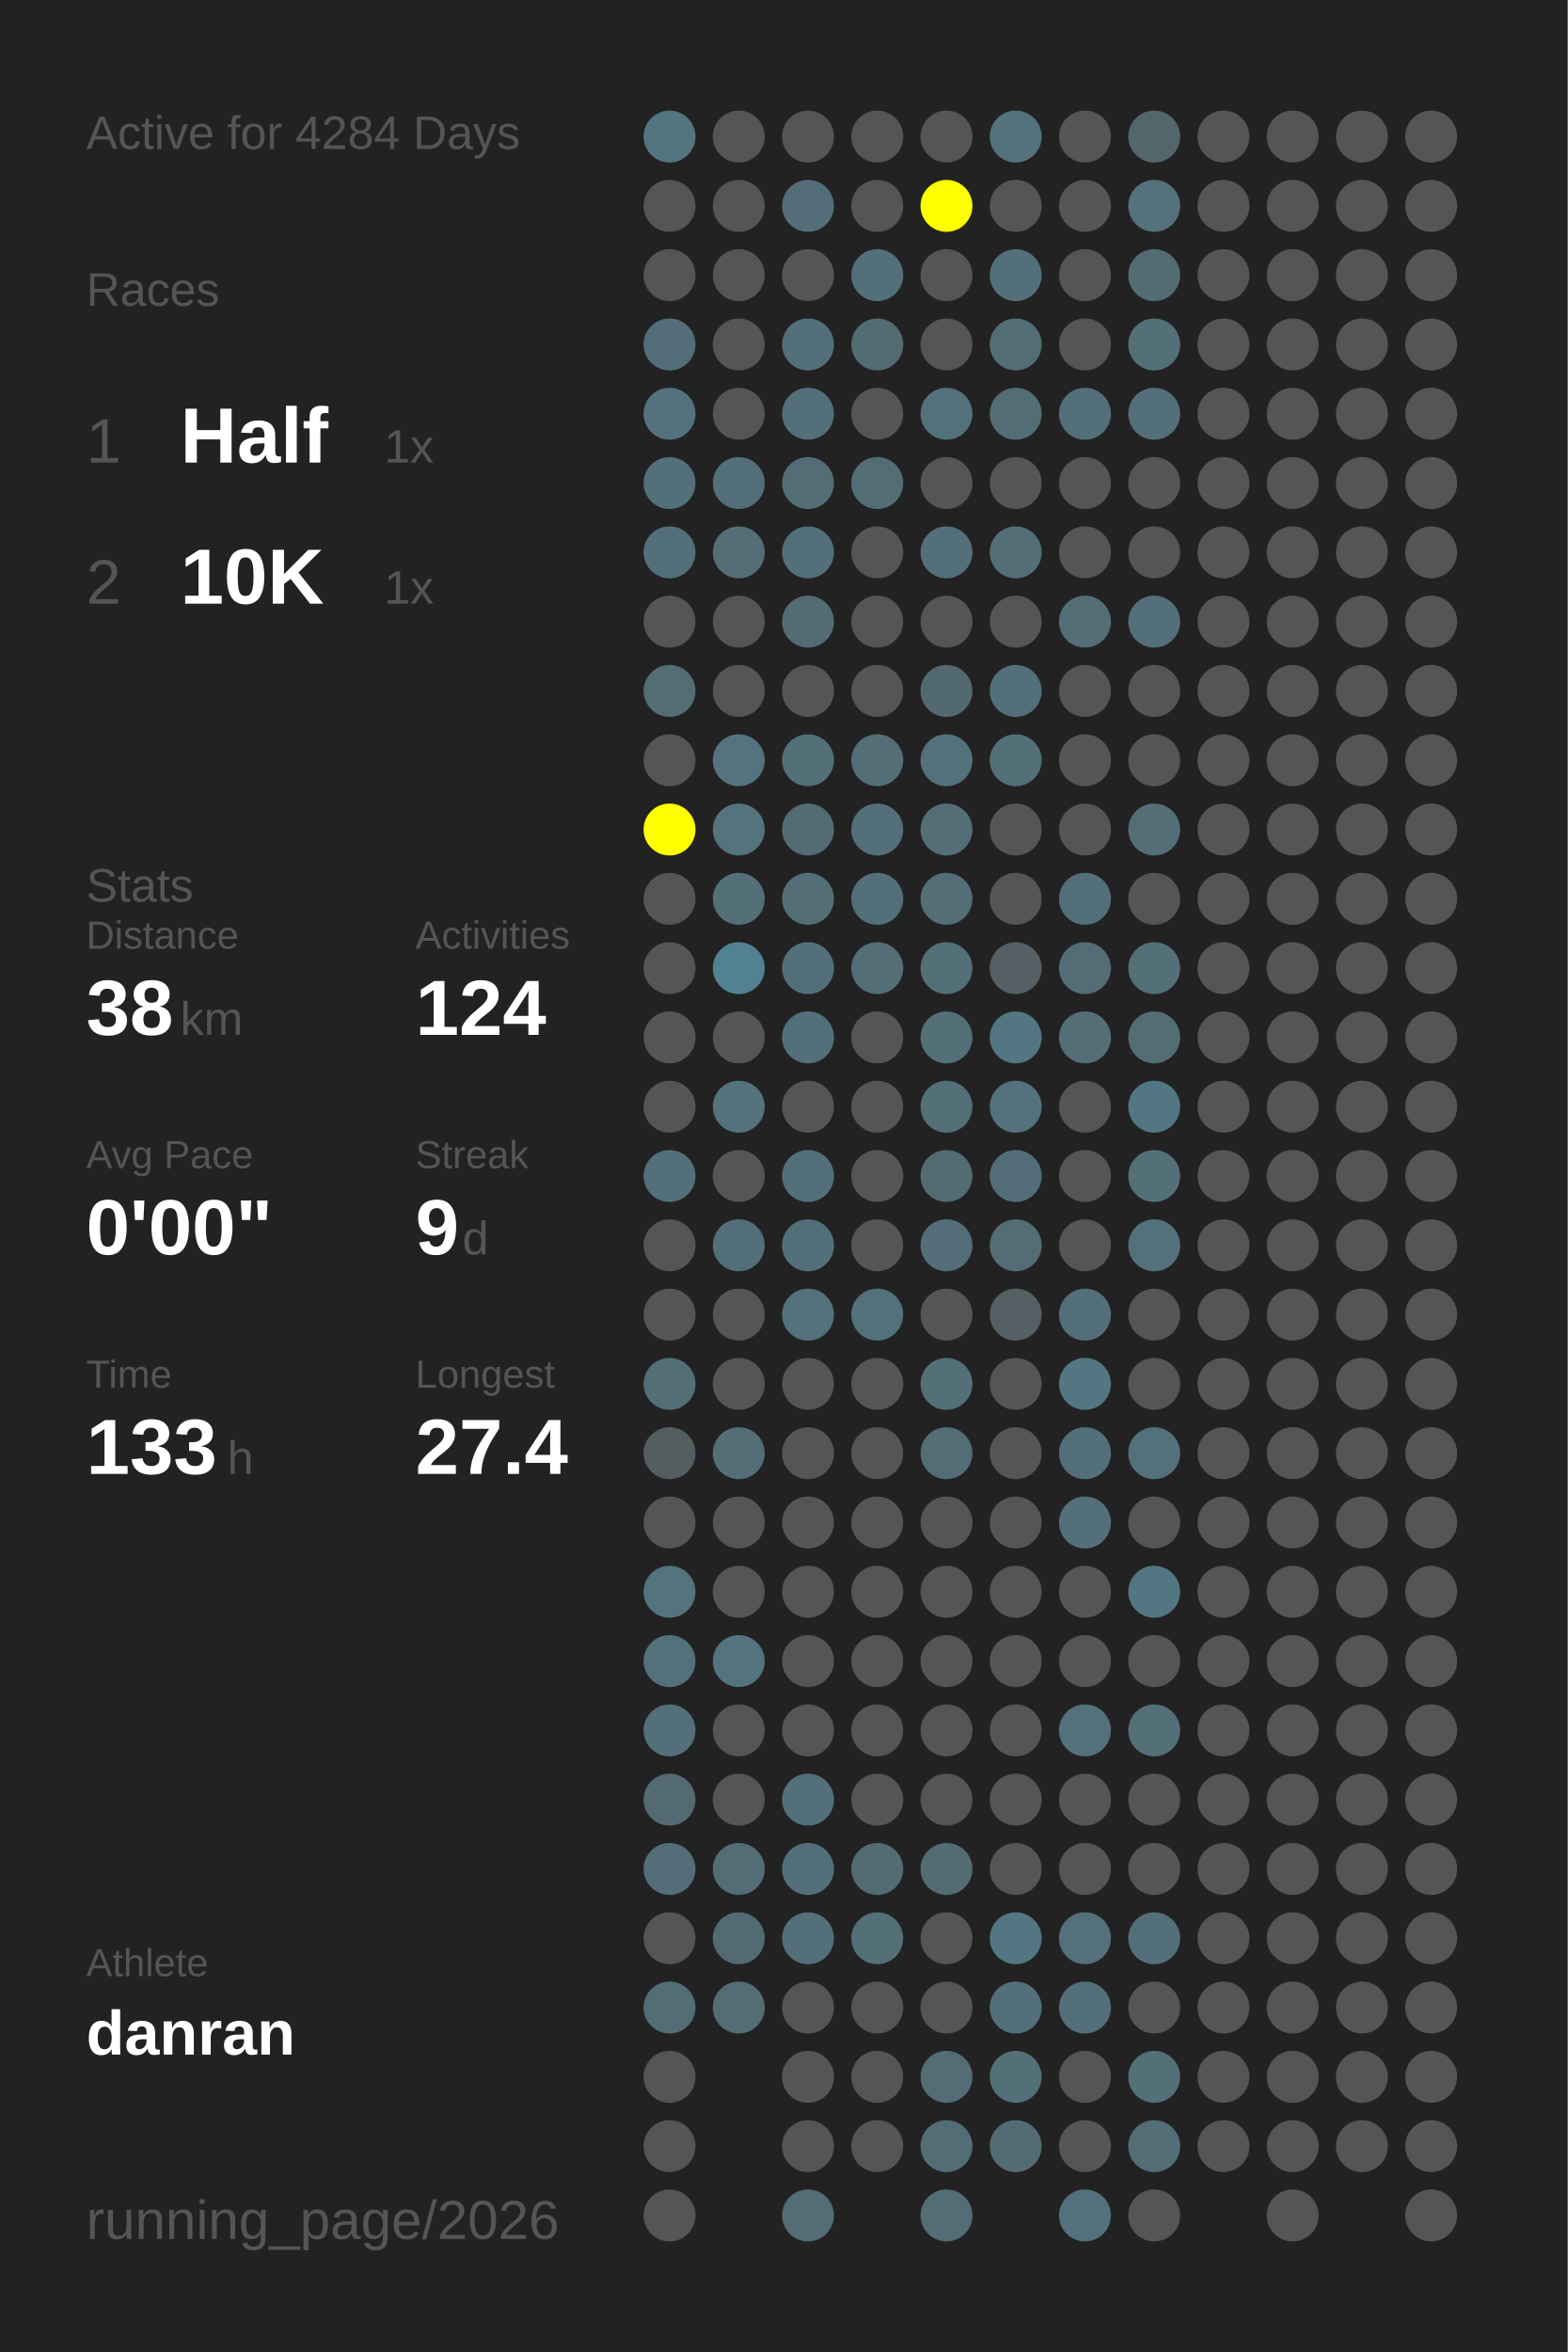
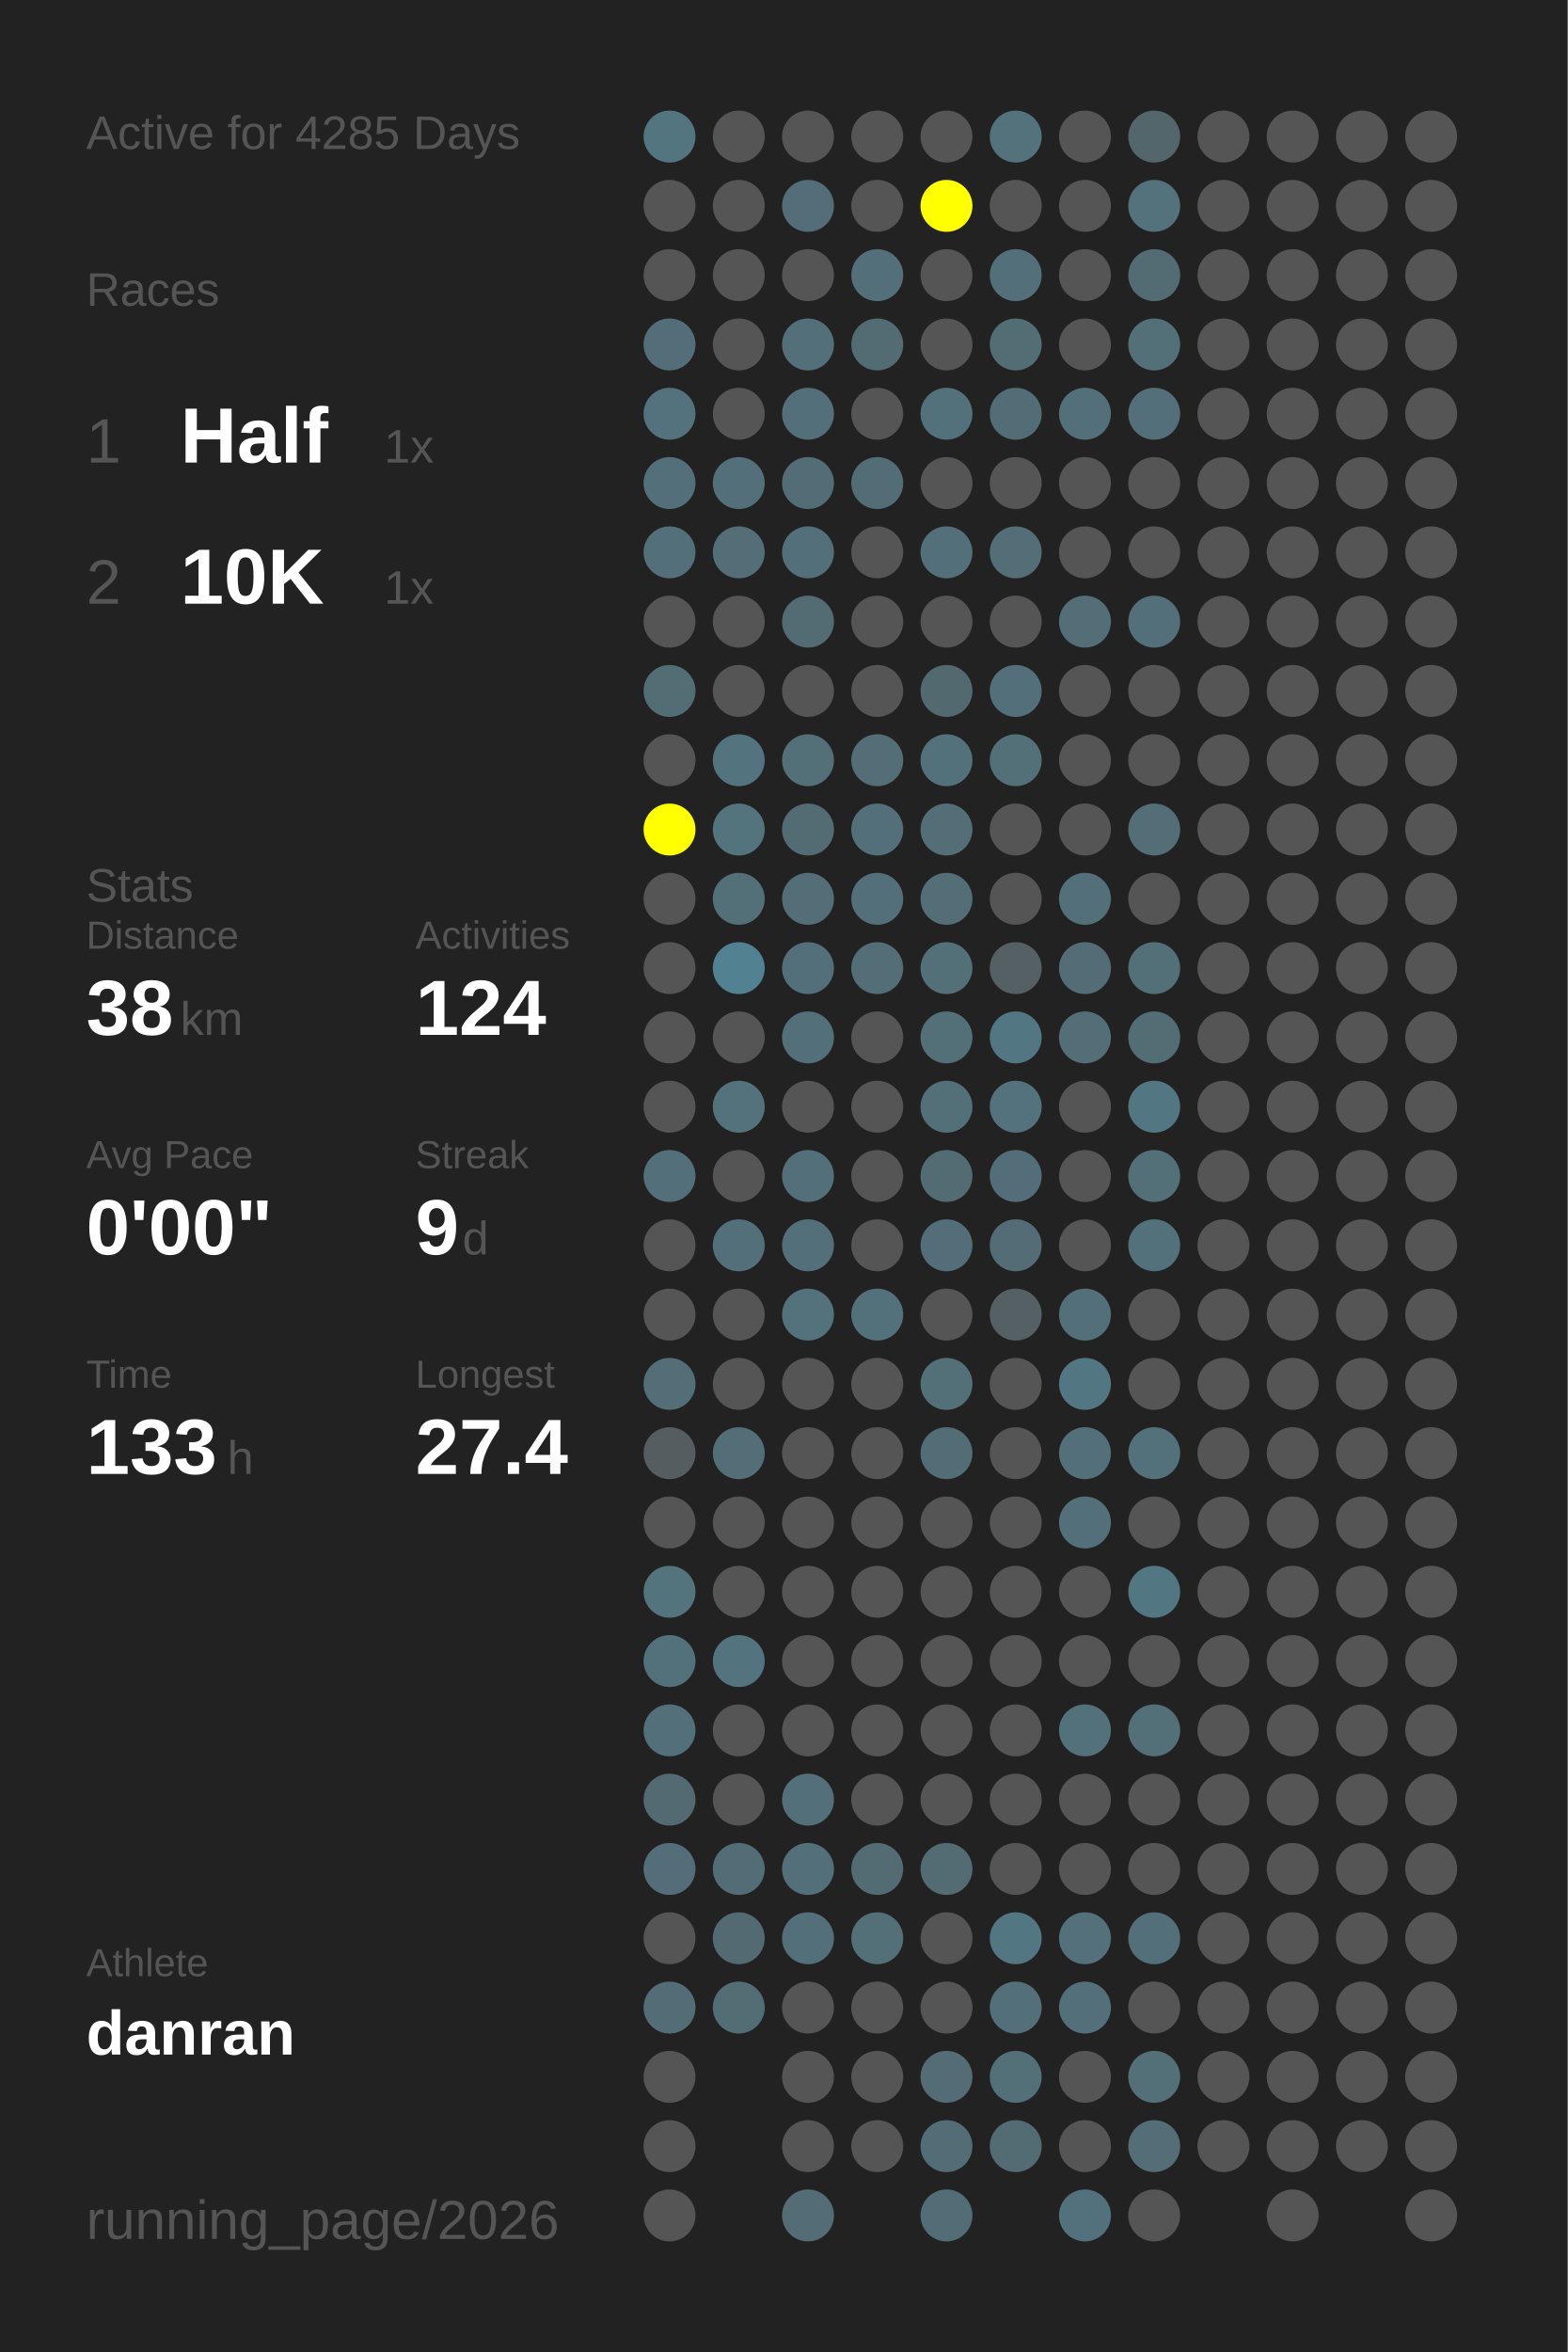
<svg xmlns="http://www.w3.org/2000/svg" baseProfile="full" height="300mm" version="1.1" viewBox="0,0,200,300" width="200mm">
  <defs />
  <rect fill="#222222" height="300" width="200" x="0" y="0" />
-   <text fill="#555555" style="font-size:6px; font-family:Arial;" x="11" y="19">Active for 4284 Days</text>
+   <text fill="#555555" style="font-size:6px; font-family:Arial;" x="11" y="19">Active for 4285 Days</text>
  <text fill="#555555" style="font-size:6px; font-family:Arial;" x="11" y="39">Races</text>
  <text fill="#555555" style="font-size:8px; font-family:Arial;" x="11" y="59">1</text>
  <text fill="#FFFFFF" style="font-size:10px; font-family:Arial; font-weight:bold;" x="23" y="59">Half</text>
  <text fill="#555555" style="font-size:6px; font-family:Arial;" x="49" y="59">1x</text>
  <text fill="#555555" style="font-size:8px; font-family:Arial;" x="11" y="77">2</text>
  <text fill="#FFFFFF" style="font-size:10px; font-family:Arial; font-weight:bold;" x="23" y="77">10K</text>
  <text fill="#555555" style="font-size:6px; font-family:Arial;" x="49" y="77">1x</text>
  <text fill="#555555" style="font-size:6px; font-family:Arial;" x="11" y="115">Stats</text>
  <text fill="#555555" style="font-size:5px; font-family:Arial;" x="11" y="121">Distance</text>
  <text fill="#FFFFFF" style="font-size:10px; font-family:Arial; font-weight:bold;" x="11" y="132">38</text>
  <text fill="#555555" style="font-size:6px; font-family:Arial;" x="23" y="132">km</text>
  <text fill="#555555" style="font-size:5px; font-family:Arial;" x="53" y="121">Activities</text>
  <text fill="#FFFFFF" style="font-size:10px; font-family:Arial; font-weight:bold;" x="53" y="132">124</text>
  <text fill="#555555" style="font-size:5px; font-family:Arial;" x="11" y="149">Avg Pace</text>
  <text fill="#FFFFFF" style="font-size:10px; font-family:Arial; font-weight:bold;" x="11" y="160">0'00"</text>
  <text fill="#555555" style="font-size:5px; font-family:Arial;" x="53" y="149">Streak</text>
  <text fill="#FFFFFF" style="font-size:10px; font-family:Arial; font-weight:bold;" x="53" y="160">9</text>
  <text fill="#555555" style="font-size:6px; font-family:Arial;" x="59" y="160">d</text>
  <text fill="#555555" style="font-size:5px; font-family:Arial;" x="11" y="177">Time</text>
  <text fill="#FFFFFF" style="font-size:10px; font-family:Arial; font-weight:bold;" x="11" y="188">133</text>
  <text fill="#555555" style="font-size:6px; font-family:Arial;" x="29" y="188">h</text>
  <text fill="#555555" style="font-size:5px; font-family:Arial;" x="53" y="177">Longest</text>
  <text fill="#FFFFFF" style="font-size:10px; font-family:Arial; font-weight:bold;" x="53" y="188">27.4</text>
  <text fill="#555555" style="font-size:5px; font-family:Arial;" x="11" y="252.065">Athlete</text>
  <text fill="#FFFFFF" style="font-size:8px; font-family:Arial; font-weight:bold;" x="11" y="262.065">danran</text>
  <text fill="#555555" style="font-size:7px; font-family:Arial;" x="11" y="285.581">running_page/2026</text>
  <circle cx="85.417" cy="17.419" fill="#527580" r="3.312" />
  <circle cx="85.417" cy="26.258" fill="#555555" r="3.312" />
  <circle cx="85.417" cy="35.097" fill="#555555" r="3.312" />
  <circle cx="85.417" cy="43.935" fill="#536e78" r="3.312" />
  <circle cx="85.417" cy="52.774" fill="#53727d" r="3.312" />
  <circle cx="85.417" cy="61.613" fill="#536f79" r="3.312" />
  <circle cx="85.417" cy="70.452" fill="#53707a" r="3.312" />
  <circle cx="85.417" cy="79.29" fill="#555555" r="3.312" />
  <circle cx="85.417" cy="88.129" fill="#536d75" r="3.312" />
  <circle cx="85.417" cy="96.968" fill="#555555" r="3.312" />
  <circle cx="85.417" cy="105.806" fill="#FFFF00" r="3.312" />
  <circle cx="85.417" cy="114.645" fill="#555555" r="3.312" />
  <circle cx="85.417" cy="123.484" fill="#555555" r="3.312" />
  <circle cx="85.417" cy="132.323" fill="#555555" r="3.312" />
  <circle cx="85.417" cy="141.161" fill="#555555" r="3.312" />
  <circle cx="85.417" cy="150" fill="#536f79" r="3.312" />
  <circle cx="85.417" cy="158.839" fill="#555555" r="3.312" />
  <circle cx="85.417" cy="167.677" fill="#555555" r="3.312" />
  <circle cx="85.417" cy="176.516" fill="#536e77" r="3.312" />
  <circle cx="85.417" cy="185.355" fill="#545d60" r="3.312" />
  <circle cx="85.417" cy="194.194" fill="#555555" r="3.312" />
  <circle cx="85.417" cy="203.032" fill="#53737d" r="3.312" />
  <circle cx="85.417" cy="211.871" fill="#53717b" r="3.312" />
  <circle cx="85.417" cy="220.71" fill="#536f79" r="3.312" />
  <circle cx="85.417" cy="229.548" fill="#536a72" r="3.312" />
  <circle cx="85.417" cy="238.387" fill="#536e78" r="3.312" />
  <circle cx="85.417" cy="247.226" fill="#555555" r="3.312" />
  <circle cx="85.417" cy="256.065" fill="#536d76" r="3.312" />
  <circle cx="85.417" cy="264.903" fill="#555555" r="3.312" />
  <circle cx="85.417" cy="273.742" fill="#555555" r="3.312" />
  <circle cx="85.417" cy="282.581" fill="#555555" r="3.312" />
  <circle cx="94.25" cy="17.419" fill="#555555" r="3.312" />
  <circle cx="94.25" cy="26.258" fill="#555555" r="3.312" />
  <circle cx="94.25" cy="35.097" fill="#555555" r="3.312" />
  <circle cx="94.25" cy="43.935" fill="#555555" r="3.312" />
  <circle cx="94.25" cy="52.774" fill="#555555" r="3.312" />
  <circle cx="94.25" cy="61.613" fill="#53707a" r="3.312" />
  <circle cx="94.25" cy="70.452" fill="#536e77" r="3.312" />
  <circle cx="94.25" cy="79.29" fill="#555555" r="3.312" />
  <circle cx="94.25" cy="88.129" fill="#555555" r="3.312" />
  <circle cx="94.25" cy="96.968" fill="#53737f" r="3.312" />
  <circle cx="94.25" cy="105.806" fill="#53737d" r="3.312" />
  <circle cx="94.25" cy="114.645" fill="#536f78" r="3.312" />
  <circle cx="94.25" cy="123.484" fill="#528292" r="3.312" />
  <circle cx="94.25" cy="132.323" fill="#555555" r="3.312" />
  <circle cx="94.25" cy="141.161" fill="#53727c" r="3.312" />
  <circle cx="94.25" cy="150" fill="#555555" r="3.312" />
  <circle cx="94.25" cy="158.839" fill="#53707a" r="3.312" />
  <circle cx="94.25" cy="167.677" fill="#555555" r="3.312" />
  <circle cx="94.25" cy="176.516" fill="#555555" r="3.312" />
  <circle cx="94.25" cy="185.355" fill="#536e77" r="3.312" />
  <circle cx="94.25" cy="194.194" fill="#555555" r="3.312" />
  <circle cx="94.25" cy="203.032" fill="#555555" r="3.312" />
  <circle cx="94.25" cy="211.871" fill="#53737e" r="3.312" />
  <circle cx="94.25" cy="220.71" fill="#555555" r="3.312" />
  <circle cx="94.25" cy="229.548" fill="#555555" r="3.312" />
  <circle cx="94.25" cy="238.387" fill="#536d76" r="3.312" />
  <circle cx="94.25" cy="247.226" fill="#536a72" r="3.312" />
  <circle cx="94.25" cy="256.065" fill="#536d75" r="3.312" />
  <circle cx="103.083" cy="17.419" fill="#555555" r="3.312" />
  <circle cx="103.083" cy="26.258" fill="#536e78" r="3.312" />
  <circle cx="103.083" cy="35.097" fill="#555555" r="3.312" />
  <circle cx="103.083" cy="43.935" fill="#536f79" r="3.312" />
  <circle cx="103.083" cy="52.774" fill="#536f79" r="3.312" />
  <circle cx="103.083" cy="61.613" fill="#536d76" r="3.312" />
  <circle cx="103.083" cy="70.452" fill="#536f79" r="3.312" />
  <circle cx="103.083" cy="79.29" fill="#536c74" r="3.312" />
  <circle cx="103.083" cy="88.129" fill="#555555" r="3.312" />
  <circle cx="103.083" cy="96.968" fill="#536f78" r="3.312" />
  <circle cx="103.083" cy="105.806" fill="#536c74" r="3.312" />
  <circle cx="103.083" cy="114.645" fill="#536e77" r="3.312" />
  <circle cx="103.083" cy="123.484" fill="#53707a" r="3.312" />
  <circle cx="103.083" cy="132.323" fill="#53707a" r="3.312" />
  <circle cx="103.083" cy="141.161" fill="#555555" r="3.312" />
  <circle cx="103.083" cy="150" fill="#536f79" r="3.312" />
  <circle cx="103.083" cy="158.839" fill="#53707a" r="3.312" />
  <circle cx="103.083" cy="167.677" fill="#53727c" r="3.312" />
  <circle cx="103.083" cy="176.516" fill="#555555" r="3.312" />
  <circle cx="103.083" cy="185.355" fill="#555555" r="3.312" />
  <circle cx="103.083" cy="194.194" fill="#555555" r="3.312" />
  <circle cx="103.083" cy="203.032" fill="#555555" r="3.312" />
  <circle cx="103.083" cy="211.871" fill="#555555" r="3.312" />
  <circle cx="103.083" cy="220.71" fill="#555555" r="3.312" />
  <circle cx="103.083" cy="229.548" fill="#53707a" r="3.312" />
  <circle cx="103.083" cy="238.387" fill="#53707a" r="3.312" />
  <circle cx="103.083" cy="247.226" fill="#536f79" r="3.312" />
  <circle cx="103.083" cy="256.065" fill="#555555" r="3.312" />
  <circle cx="103.083" cy="264.903" fill="#555555" r="3.312" />
  <circle cx="103.083" cy="273.742" fill="#555555" r="3.312" />
  <circle cx="103.083" cy="282.581" fill="#536c75" r="3.312" />
  <circle cx="111.917" cy="17.419" fill="#555555" r="3.312" />
  <circle cx="111.917" cy="26.258" fill="#555555" r="3.312" />
  <circle cx="111.917" cy="35.097" fill="#536f79" r="3.312" />
  <circle cx="111.917" cy="43.935" fill="#536b73" r="3.312" />
  <circle cx="111.917" cy="52.774" fill="#555555" r="3.312" />
  <circle cx="111.917" cy="61.613" fill="#536d76" r="3.312" />
  <circle cx="111.917" cy="70.452" fill="#555555" r="3.312" />
  <circle cx="111.917" cy="79.29" fill="#555555" r="3.312" />
  <circle cx="111.917" cy="88.129" fill="#555555" r="3.312" />
  <circle cx="111.917" cy="96.968" fill="#536e77" r="3.312" />
  <circle cx="111.917" cy="105.806" fill="#53707a" r="3.312" />
  <circle cx="111.917" cy="114.645" fill="#536f79" r="3.312" />
  <circle cx="111.917" cy="123.484" fill="#536e77" r="3.312" />
  <circle cx="111.917" cy="132.323" fill="#555555" r="3.312" />
  <circle cx="111.917" cy="141.161" fill="#555555" r="3.312" />
  <circle cx="111.917" cy="150" fill="#555555" r="3.312" />
  <circle cx="111.917" cy="158.839" fill="#555555" r="3.312" />
  <circle cx="111.917" cy="167.677" fill="#53717b" r="3.312" />
  <circle cx="111.917" cy="176.516" fill="#555555" r="3.312" />
  <circle cx="111.917" cy="185.355" fill="#555555" r="3.312" />
  <circle cx="111.917" cy="194.194" fill="#555555" r="3.312" />
  <circle cx="111.917" cy="203.032" fill="#555555" r="3.312" />
  <circle cx="111.917" cy="211.871" fill="#555555" r="3.312" />
  <circle cx="111.917" cy="220.71" fill="#555555" r="3.312" />
  <circle cx="111.917" cy="229.548" fill="#555555" r="3.312" />
  <circle cx="111.917" cy="238.387" fill="#536b73" r="3.312" />
  <circle cx="111.917" cy="247.226" fill="#536f78" r="3.312" />
  <circle cx="111.917" cy="256.065" fill="#555555" r="3.312" />
  <circle cx="111.917" cy="264.903" fill="#555555" r="3.312" />
  <circle cx="111.917" cy="273.742" fill="#555555" r="3.312" />
  <circle cx="120.75" cy="17.419" fill="#555555" r="3.312" />
  <circle cx="120.75" cy="26.258" fill="#FFFF00" r="3.312" />
  <circle cx="120.75" cy="35.097" fill="#555555" r="3.312" />
  <circle cx="120.75" cy="43.935" fill="#555555" r="3.312" />
  <circle cx="120.75" cy="52.774" fill="#53717b" r="3.312" />
  <circle cx="120.75" cy="61.613" fill="#555555" r="3.312" />
  <circle cx="120.75" cy="70.452" fill="#536f79" r="3.312" />
  <circle cx="120.75" cy="79.29" fill="#555555" r="3.312" />
  <circle cx="120.75" cy="88.129" fill="#536970" r="3.312" />
  <circle cx="120.75" cy="96.968" fill="#53717b" r="3.312" />
  <circle cx="120.75" cy="105.806" fill="#536e77" r="3.312" />
  <circle cx="120.75" cy="114.645" fill="#536e77" r="3.312" />
  <circle cx="120.75" cy="123.484" fill="#536f78" r="3.312" />
  <circle cx="120.75" cy="132.323" fill="#536f78" r="3.312" />
  <circle cx="120.75" cy="141.161" fill="#536f78" r="3.312" />
  <circle cx="120.75" cy="150" fill="#536c74" r="3.312" />
  <circle cx="120.75" cy="158.839" fill="#536e78" r="3.312" />
  <circle cx="120.75" cy="167.677" fill="#555555" r="3.312" />
  <circle cx="120.75" cy="176.516" fill="#537079" r="3.312" />
  <circle cx="120.75" cy="185.355" fill="#536d76" r="3.312" />
  <circle cx="120.75" cy="194.194" fill="#555555" r="3.312" />
  <circle cx="120.75" cy="203.032" fill="#555555" r="3.312" />
  <circle cx="120.75" cy="211.871" fill="#555555" r="3.312" />
  <circle cx="120.75" cy="220.71" fill="#555555" r="3.312" />
  <circle cx="120.75" cy="229.548" fill="#555555" r="3.312" />
  <circle cx="120.75" cy="238.387" fill="#536c74" r="3.312" />
  <circle cx="120.75" cy="247.226" fill="#555555" r="3.312" />
  <circle cx="120.75" cy="256.065" fill="#555555" r="3.312" />
  <circle cx="120.75" cy="264.903" fill="#536c75" r="3.312" />
  <circle cx="120.75" cy="273.742" fill="#536d76" r="3.312" />
  <circle cx="120.75" cy="282.581" fill="#536d76" r="3.312" />
  <circle cx="129.583" cy="17.419" fill="#53727c" r="3.312" />
  <circle cx="129.583" cy="26.258" fill="#555555" r="3.312" />
  <circle cx="129.583" cy="35.097" fill="#53707a" r="3.312" />
  <circle cx="129.583" cy="43.935" fill="#536d75" r="3.312" />
  <circle cx="129.583" cy="52.774" fill="#536d76" r="3.312" />
  <circle cx="129.583" cy="61.613" fill="#555555" r="3.312" />
  <circle cx="129.583" cy="70.452" fill="#536e77" r="3.312" />
  <circle cx="129.583" cy="79.29" fill="#555555" r="3.312" />
  <circle cx="129.583" cy="88.129" fill="#536f79" r="3.312" />
  <circle cx="129.583" cy="96.968" fill="#536f78" r="3.312" />
  <circle cx="129.583" cy="105.806" fill="#555555" r="3.312" />
  <circle cx="129.583" cy="114.645" fill="#555555" r="3.312" />
  <circle cx="129.583" cy="123.484" fill="#546064" r="3.312" />
  <circle cx="129.583" cy="132.323" fill="#527682" r="3.312" />
  <circle cx="129.583" cy="141.161" fill="#53727d" r="3.312" />
  <circle cx="129.583" cy="150" fill="#536e78" r="3.312" />
  <circle cx="129.583" cy="158.839" fill="#536c75" r="3.312" />
  <circle cx="129.583" cy="167.677" fill="#546064" r="3.312" />
  <circle cx="129.583" cy="176.516" fill="#555555" r="3.312" />
  <circle cx="129.583" cy="185.355" fill="#555555" r="3.312" />
  <circle cx="129.583" cy="194.194" fill="#555555" r="3.312" />
  <circle cx="129.583" cy="203.032" fill="#555555" r="3.312" />
  <circle cx="129.583" cy="211.871" fill="#555555" r="3.312" />
  <circle cx="129.583" cy="220.71" fill="#555555" r="3.312" />
  <circle cx="129.583" cy="229.548" fill="#555555" r="3.312" />
  <circle cx="129.583" cy="238.387" fill="#555555" r="3.312" />
  <circle cx="129.583" cy="247.226" fill="#527783" r="3.312" />
  <circle cx="129.583" cy="256.065" fill="#53707a" r="3.312" />
  <circle cx="129.583" cy="264.903" fill="#536f78" r="3.312" />
  <circle cx="129.583" cy="273.742" fill="#536c74" r="3.312" />
  <circle cx="138.417" cy="17.419" fill="#555555" r="3.312" />
  <circle cx="138.417" cy="26.258" fill="#555555" r="3.312" />
  <circle cx="138.417" cy="35.097" fill="#555555" r="3.312" />
  <circle cx="138.417" cy="43.935" fill="#555555" r="3.312" />
  <circle cx="138.417" cy="52.774" fill="#53707a" r="3.312" />
  <circle cx="138.417" cy="61.613" fill="#555555" r="3.312" />
  <circle cx="138.417" cy="70.452" fill="#555555" r="3.312" />
  <circle cx="138.417" cy="79.29" fill="#536e77" r="3.312" />
  <circle cx="138.417" cy="88.129" fill="#555555" r="3.312" />
  <circle cx="138.417" cy="96.968" fill="#555555" r="3.312" />
  <circle cx="138.417" cy="105.806" fill="#555555" r="3.312" />
  <circle cx="138.417" cy="114.645" fill="#53707a" r="3.312" />
  <circle cx="138.417" cy="123.484" fill="#536c75" r="3.312" />
  <circle cx="138.417" cy="132.323" fill="#536e77" r="3.312" />
  <circle cx="138.417" cy="141.161" fill="#555555" r="3.312" />
  <circle cx="138.417" cy="150" fill="#555555" r="3.312" />
  <circle cx="138.417" cy="158.839" fill="#555555" r="3.312" />
  <circle cx="138.417" cy="167.677" fill="#536f79" r="3.312" />
  <circle cx="138.417" cy="176.516" fill="#527682" r="3.312" />
  <circle cx="138.417" cy="185.355" fill="#53707a" r="3.312" />
  <circle cx="138.417" cy="194.194" fill="#53707a" r="3.312" />
  <circle cx="138.417" cy="203.032" fill="#555555" r="3.312" />
  <circle cx="138.417" cy="211.871" fill="#555555" r="3.312" />
  <circle cx="138.417" cy="220.71" fill="#53717b" r="3.312" />
  <circle cx="138.417" cy="229.548" fill="#555555" r="3.312" />
  <circle cx="138.417" cy="238.387" fill="#555555" r="3.312" />
  <circle cx="138.417" cy="247.226" fill="#53707b" r="3.312" />
  <circle cx="138.417" cy="256.065" fill="#536f79" r="3.312" />
  <circle cx="138.417" cy="264.903" fill="#555555" r="3.312" />
  <circle cx="138.417" cy="273.742" fill="#555555" r="3.312" />
  <circle cx="138.417" cy="282.581" fill="#53717c" r="3.312" />
  <circle cx="147.25" cy="17.419" fill="#53666c" r="3.312" />
  <circle cx="147.25" cy="26.258" fill="#53727c" r="3.312" />
  <circle cx="147.25" cy="35.097" fill="#536c74" r="3.312" />
  <circle cx="147.25" cy="43.935" fill="#537079" r="3.312" />
  <circle cx="147.25" cy="52.774" fill="#536f79" r="3.312" />
  <circle cx="147.25" cy="61.613" fill="#555555" r="3.312" />
  <circle cx="147.25" cy="70.452" fill="#555555" r="3.312" />
  <circle cx="147.25" cy="79.29" fill="#536f79" r="3.312" />
  <circle cx="147.25" cy="88.129" fill="#555555" r="3.312" />
  <circle cx="147.25" cy="96.968" fill="#555555" r="3.312" />
  <circle cx="147.25" cy="105.806" fill="#536e77" r="3.312" />
  <circle cx="147.25" cy="114.645" fill="#555555" r="3.312" />
  <circle cx="147.25" cy="123.484" fill="#537079" r="3.312" />
  <circle cx="147.25" cy="132.323" fill="#536d75" r="3.312" />
  <circle cx="147.25" cy="141.161" fill="#527682" r="3.312" />
  <circle cx="147.25" cy="150" fill="#537079" r="3.312" />
  <circle cx="147.25" cy="158.839" fill="#53717b" r="3.312" />
  <circle cx="147.25" cy="167.677" fill="#555555" r="3.312" />
  <circle cx="147.25" cy="176.516" fill="#555555" r="3.312" />
  <circle cx="147.25" cy="185.355" fill="#53717b" r="3.312" />
  <circle cx="147.25" cy="194.194" fill="#555555" r="3.312" />
  <circle cx="147.25" cy="203.032" fill="#527682" r="3.312" />
  <circle cx="147.25" cy="211.871" fill="#555555" r="3.312" />
  <circle cx="147.25" cy="220.71" fill="#536f78" r="3.312" />
  <circle cx="147.25" cy="229.548" fill="#555555" r="3.312" />
  <circle cx="147.25" cy="238.387" fill="#555555" r="3.312" />
  <circle cx="147.25" cy="247.226" fill="#53707a" r="3.312" />
  <circle cx="147.25" cy="256.065" fill="#555555" r="3.312" />
  <circle cx="147.25" cy="264.903" fill="#536f78" r="3.312" />
  <circle cx="147.25" cy="273.742" fill="#536e77" r="3.312" />
  <circle cx="147.25" cy="282.581" fill="#555555" r="3.312" />
  <circle cx="156.083" cy="17.419" fill="#555555" r="3.312" />
  <circle cx="156.083" cy="26.258" fill="#555555" r="3.312" />
  <circle cx="156.083" cy="35.097" fill="#555555" r="3.312" />
  <circle cx="156.083" cy="43.935" fill="#555555" r="3.312" />
  <circle cx="156.083" cy="52.774" fill="#555555" r="3.312" />
  <circle cx="156.083" cy="61.613" fill="#555555" r="3.312" />
  <circle cx="156.083" cy="70.452" fill="#555555" r="3.312" />
  <circle cx="156.083" cy="79.29" fill="#555555" r="3.312" />
  <circle cx="156.083" cy="88.129" fill="#555555" r="3.312" />
  <circle cx="156.083" cy="96.968" fill="#555555" r="3.312" />
  <circle cx="156.083" cy="105.806" fill="#555555" r="3.312" />
  <circle cx="156.083" cy="114.645" fill="#555555" r="3.312" />
  <circle cx="156.083" cy="123.484" fill="#555555" r="3.312" />
  <circle cx="156.083" cy="132.323" fill="#555555" r="3.312" />
  <circle cx="156.083" cy="141.161" fill="#555555" r="3.312" />
  <circle cx="156.083" cy="150" fill="#555555" r="3.312" />
  <circle cx="156.083" cy="158.839" fill="#555555" r="3.312" />
  <circle cx="156.083" cy="167.677" fill="#555555" r="3.312" />
  <circle cx="156.083" cy="176.516" fill="#555555" r="3.312" />
  <circle cx="156.083" cy="185.355" fill="#555555" r="3.312" />
  <circle cx="156.083" cy="194.194" fill="#555555" r="3.312" />
  <circle cx="156.083" cy="203.032" fill="#555555" r="3.312" />
  <circle cx="156.083" cy="211.871" fill="#555555" r="3.312" />
  <circle cx="156.083" cy="220.71" fill="#555555" r="3.312" />
  <circle cx="156.083" cy="229.548" fill="#555555" r="3.312" />
  <circle cx="156.083" cy="238.387" fill="#555555" r="3.312" />
  <circle cx="156.083" cy="247.226" fill="#555555" r="3.312" />
  <circle cx="156.083" cy="256.065" fill="#555555" r="3.312" />
  <circle cx="156.083" cy="264.903" fill="#555555" r="3.312" />
  <circle cx="156.083" cy="273.742" fill="#555555" r="3.312" />
  <circle cx="164.917" cy="17.419" fill="#555555" r="3.312" />
  <circle cx="164.917" cy="26.258" fill="#555555" r="3.312" />
  <circle cx="164.917" cy="35.097" fill="#555555" r="3.312" />
  <circle cx="164.917" cy="43.935" fill="#555555" r="3.312" />
  <circle cx="164.917" cy="52.774" fill="#555555" r="3.312" />
  <circle cx="164.917" cy="61.613" fill="#555555" r="3.312" />
  <circle cx="164.917" cy="70.452" fill="#555555" r="3.312" />
  <circle cx="164.917" cy="79.29" fill="#555555" r="3.312" />
  <circle cx="164.917" cy="88.129" fill="#555555" r="3.312" />
  <circle cx="164.917" cy="96.968" fill="#555555" r="3.312" />
  <circle cx="164.917" cy="105.806" fill="#555555" r="3.312" />
  <circle cx="164.917" cy="114.645" fill="#555555" r="3.312" />
  <circle cx="164.917" cy="123.484" fill="#555555" r="3.312" />
  <circle cx="164.917" cy="132.323" fill="#555555" r="3.312" />
  <circle cx="164.917" cy="141.161" fill="#555555" r="3.312" />
  <circle cx="164.917" cy="150" fill="#555555" r="3.312" />
  <circle cx="164.917" cy="158.839" fill="#555555" r="3.312" />
  <circle cx="164.917" cy="167.677" fill="#555555" r="3.312" />
  <circle cx="164.917" cy="176.516" fill="#555555" r="3.312" />
  <circle cx="164.917" cy="185.355" fill="#555555" r="3.312" />
  <circle cx="164.917" cy="194.194" fill="#555555" r="3.312" />
  <circle cx="164.917" cy="203.032" fill="#555555" r="3.312" />
  <circle cx="164.917" cy="211.871" fill="#555555" r="3.312" />
  <circle cx="164.917" cy="220.71" fill="#555555" r="3.312" />
  <circle cx="164.917" cy="229.548" fill="#555555" r="3.312" />
  <circle cx="164.917" cy="238.387" fill="#555555" r="3.312" />
  <circle cx="164.917" cy="247.226" fill="#555555" r="3.312" />
  <circle cx="164.917" cy="256.065" fill="#555555" r="3.312" />
  <circle cx="164.917" cy="264.903" fill="#555555" r="3.312" />
  <circle cx="164.917" cy="273.742" fill="#555555" r="3.312" />
  <circle cx="164.917" cy="282.581" fill="#555555" r="3.312" />
  <circle cx="173.75" cy="17.419" fill="#555555" r="3.312" />
  <circle cx="173.75" cy="26.258" fill="#555555" r="3.312" />
  <circle cx="173.75" cy="35.097" fill="#555555" r="3.312" />
  <circle cx="173.75" cy="43.935" fill="#555555" r="3.312" />
  <circle cx="173.75" cy="52.774" fill="#555555" r="3.312" />
  <circle cx="173.75" cy="61.613" fill="#555555" r="3.312" />
  <circle cx="173.75" cy="70.452" fill="#555555" r="3.312" />
  <circle cx="173.75" cy="79.29" fill="#555555" r="3.312" />
  <circle cx="173.75" cy="88.129" fill="#555555" r="3.312" />
  <circle cx="173.75" cy="96.968" fill="#555555" r="3.312" />
  <circle cx="173.75" cy="105.806" fill="#555555" r="3.312" />
  <circle cx="173.75" cy="114.645" fill="#555555" r="3.312" />
  <circle cx="173.75" cy="123.484" fill="#555555" r="3.312" />
  <circle cx="173.75" cy="132.323" fill="#555555" r="3.312" />
  <circle cx="173.75" cy="141.161" fill="#555555" r="3.312" />
  <circle cx="173.75" cy="150" fill="#555555" r="3.312" />
  <circle cx="173.75" cy="158.839" fill="#555555" r="3.312" />
  <circle cx="173.75" cy="167.677" fill="#555555" r="3.312" />
  <circle cx="173.75" cy="176.516" fill="#555555" r="3.312" />
  <circle cx="173.75" cy="185.355" fill="#555555" r="3.312" />
  <circle cx="173.75" cy="194.194" fill="#555555" r="3.312" />
  <circle cx="173.75" cy="203.032" fill="#555555" r="3.312" />
  <circle cx="173.75" cy="211.871" fill="#555555" r="3.312" />
  <circle cx="173.75" cy="220.71" fill="#555555" r="3.312" />
  <circle cx="173.75" cy="229.548" fill="#555555" r="3.312" />
  <circle cx="173.75" cy="238.387" fill="#555555" r="3.312" />
  <circle cx="173.75" cy="247.226" fill="#555555" r="3.312" />
  <circle cx="173.75" cy="256.065" fill="#555555" r="3.312" />
  <circle cx="173.75" cy="264.903" fill="#555555" r="3.312" />
  <circle cx="173.75" cy="273.742" fill="#555555" r="3.312" />
  <circle cx="182.583" cy="17.419" fill="#555555" r="3.312" />
  <circle cx="182.583" cy="26.258" fill="#555555" r="3.312" />
  <circle cx="182.583" cy="35.097" fill="#555555" r="3.312" />
  <circle cx="182.583" cy="43.935" fill="#555555" r="3.312" />
  <circle cx="182.583" cy="52.774" fill="#555555" r="3.312" />
  <circle cx="182.583" cy="61.613" fill="#555555" r="3.312" />
  <circle cx="182.583" cy="70.452" fill="#555555" r="3.312" />
  <circle cx="182.583" cy="79.29" fill="#555555" r="3.312" />
  <circle cx="182.583" cy="88.129" fill="#555555" r="3.312" />
  <circle cx="182.583" cy="96.968" fill="#555555" r="3.312" />
  <circle cx="182.583" cy="105.806" fill="#555555" r="3.312" />
  <circle cx="182.583" cy="114.645" fill="#555555" r="3.312" />
  <circle cx="182.583" cy="123.484" fill="#555555" r="3.312" />
  <circle cx="182.583" cy="132.323" fill="#555555" r="3.312" />
  <circle cx="182.583" cy="141.161" fill="#555555" r="3.312" />
  <circle cx="182.583" cy="150" fill="#555555" r="3.312" />
  <circle cx="182.583" cy="158.839" fill="#555555" r="3.312" />
  <circle cx="182.583" cy="167.677" fill="#555555" r="3.312" />
  <circle cx="182.583" cy="176.516" fill="#555555" r="3.312" />
  <circle cx="182.583" cy="185.355" fill="#555555" r="3.312" />
  <circle cx="182.583" cy="194.194" fill="#555555" r="3.312" />
  <circle cx="182.583" cy="203.032" fill="#555555" r="3.312" />
  <circle cx="182.583" cy="211.871" fill="#555555" r="3.312" />
  <circle cx="182.583" cy="220.71" fill="#555555" r="3.312" />
  <circle cx="182.583" cy="229.548" fill="#555555" r="3.312" />
  <circle cx="182.583" cy="238.387" fill="#555555" r="3.312" />
  <circle cx="182.583" cy="247.226" fill="#555555" r="3.312" />
  <circle cx="182.583" cy="256.065" fill="#555555" r="3.312" />
  <circle cx="182.583" cy="264.903" fill="#555555" r="3.312" />
  <circle cx="182.583" cy="273.742" fill="#555555" r="3.312" />
  <circle cx="182.583" cy="282.581" fill="#555555" r="3.312" />
</svg>
